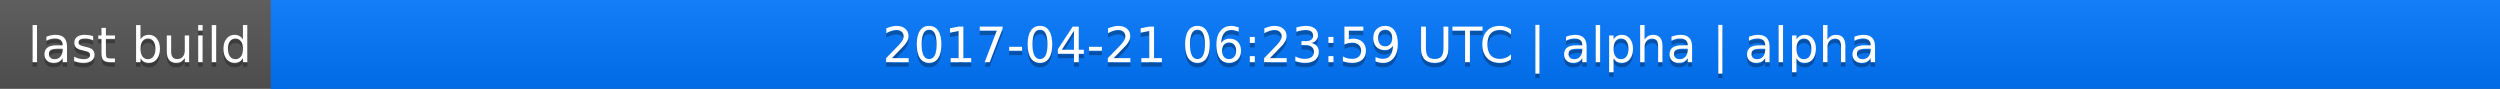
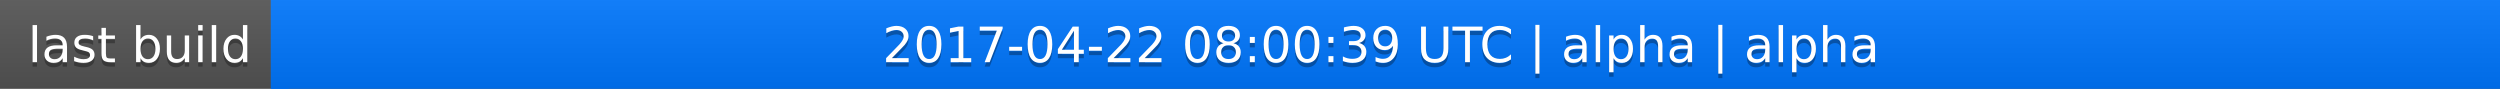
<svg xmlns="http://www.w3.org/2000/svg" width="563" height="20">
  <linearGradient id="a" x2="0" y2="100%">
    <stop offset="0" stop-color="#bbb" stop-opacity=".1" />
    <stop offset="1" stop-opacity=".1" />
  </linearGradient>
  <rect rx="0" width="563" height="20" fill="#555" />
  <rect rx="0" x="61" width="502" height="20" fill="#07f" />
  <path fill="#07f" d="M61 0h4v20h-4z" />
  <rect rx="0" width="563" height="20" fill="url(#a)" />
  <g fill="#fff" text-anchor="middle" font-family="DejaVu Sans,Verdana,Geneva,sans-serif" font-size="11">
    <text x="31.5" y="15" fill="#010101" fill-opacity=".3">last build</text>
    <text x="31.5" y="14">last build</text>
-     <text x="311" y="15" fill="#010101" fill-opacity=".3">2017-04-21 06:23:59 UTC | alpha | alpha</text>
-     <text x="311" y="14">2017-04-21 06:23:59 UTC | alpha | alpha</text>
+     <text x="311" y="15" fill="#010101" fill-opacity=".3">2017-04-22 08:00:39 UTC | alpha | alpha</text>
+     <text x="311" y="14">2017-04-22 08:00:39 UTC | alpha | alpha</text>
  </g>
</svg>
